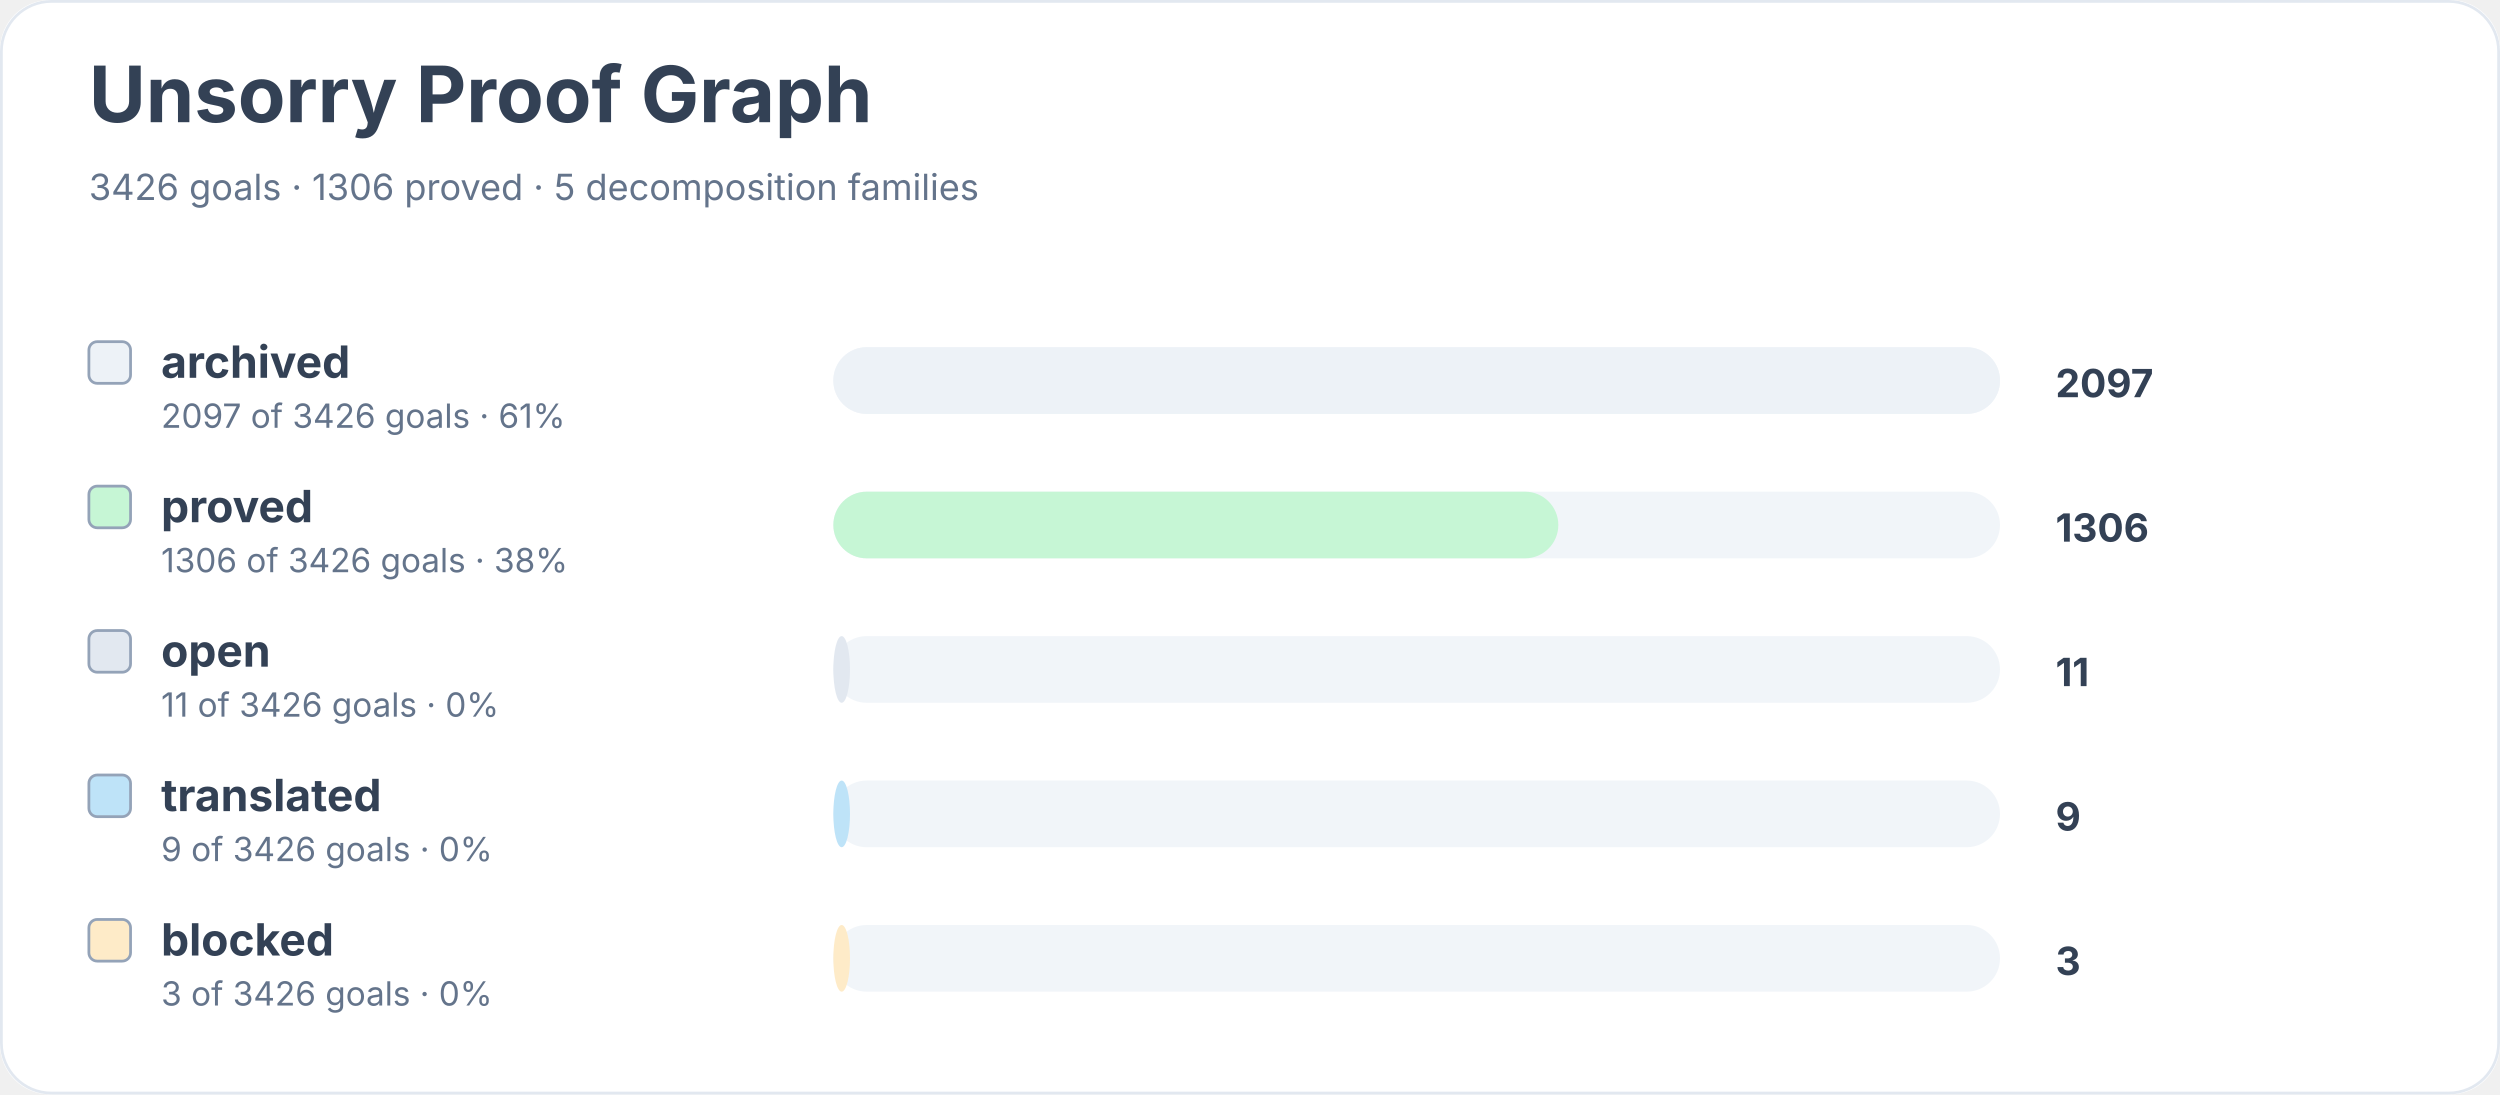
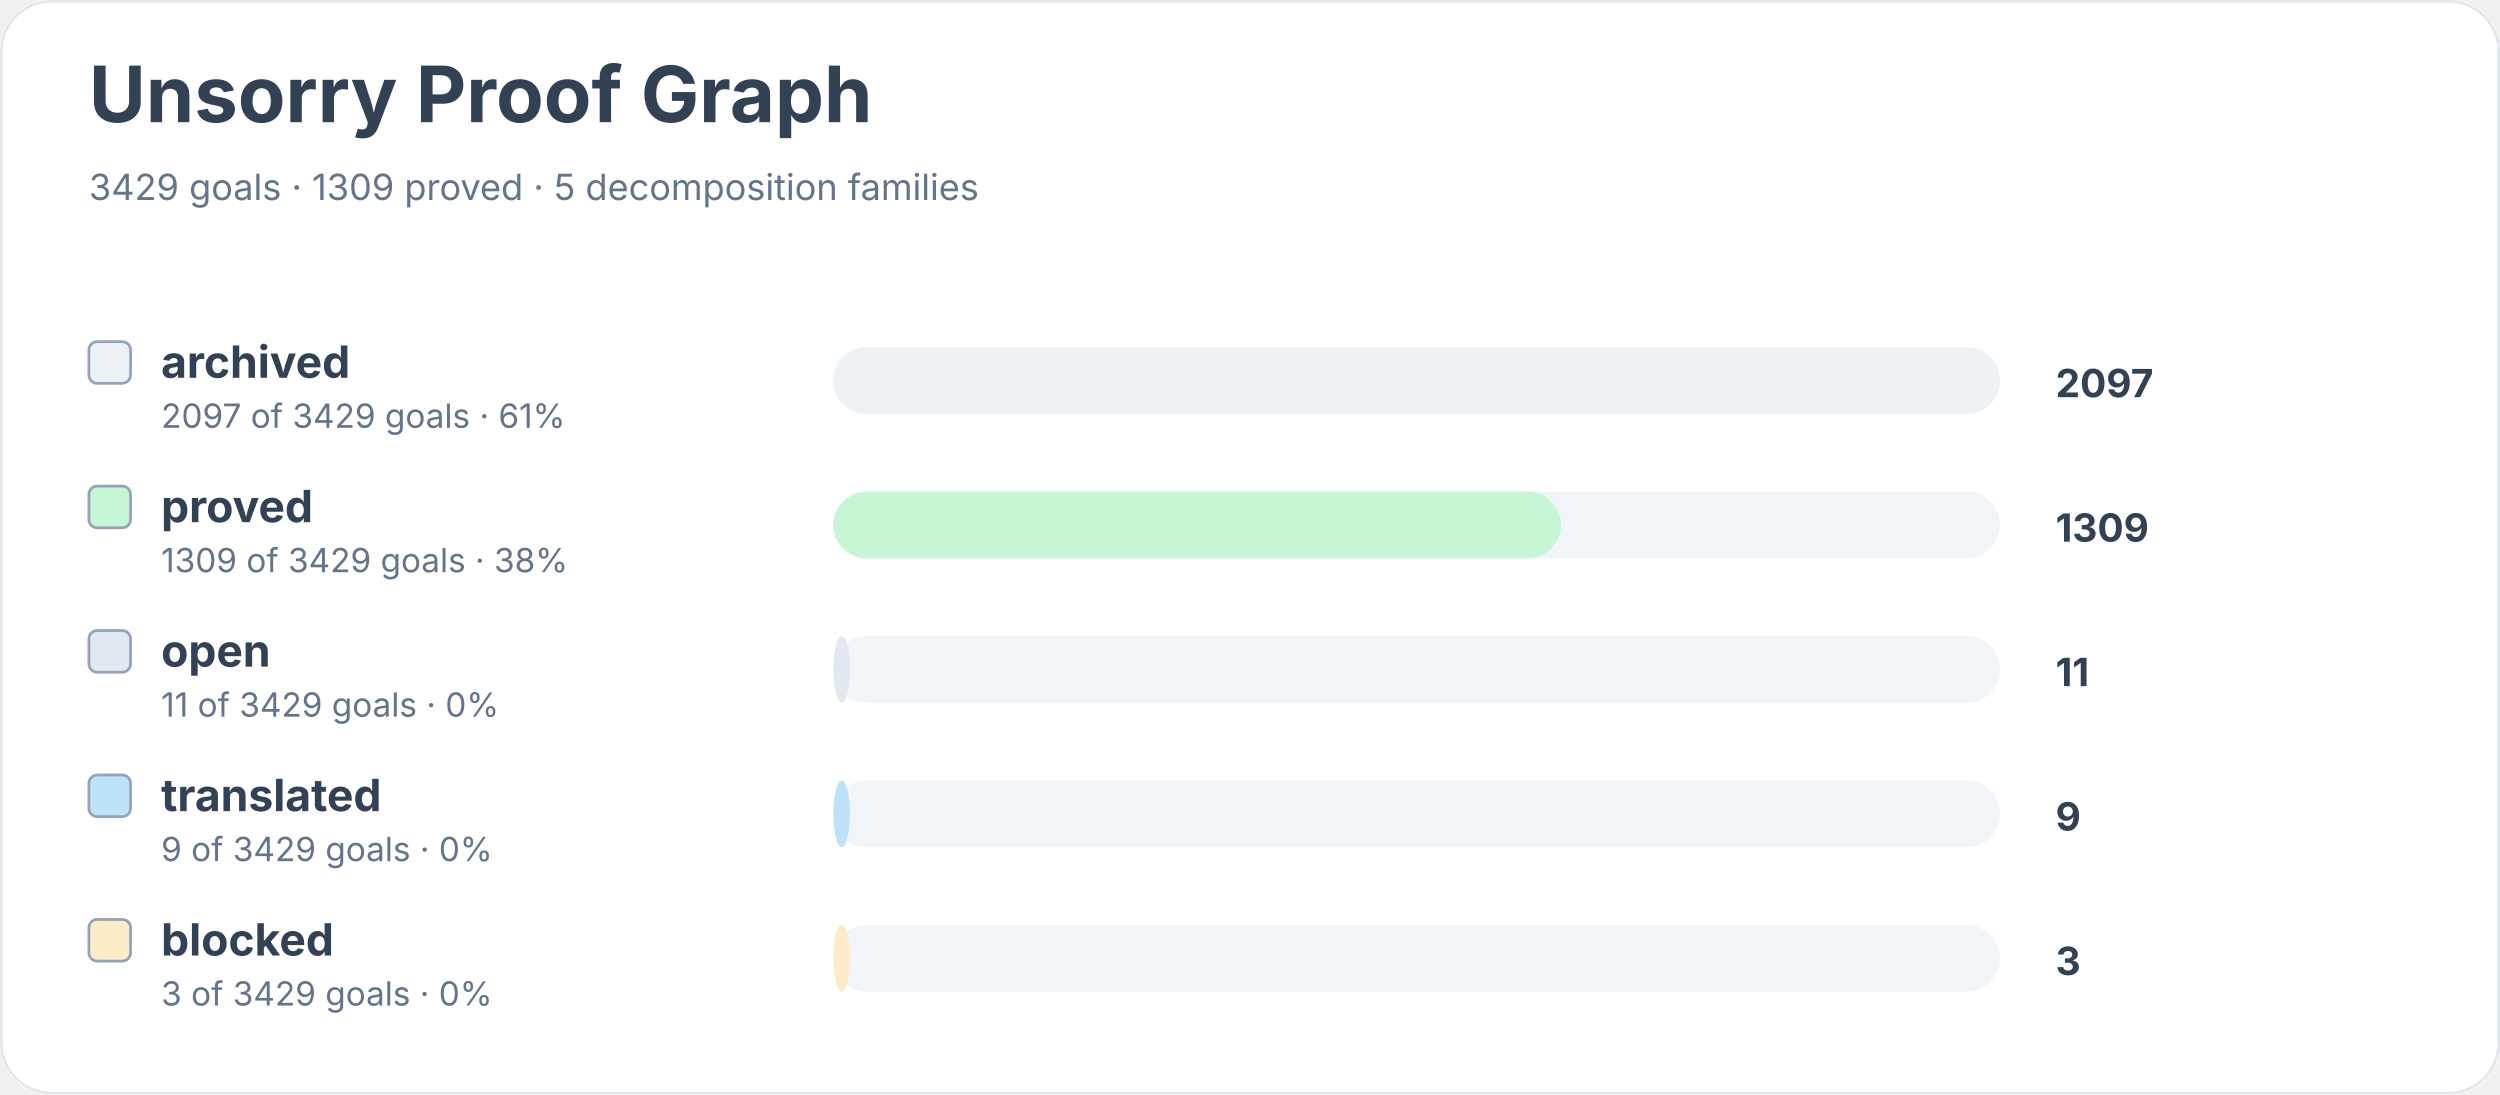
<svg xmlns="http://www.w3.org/2000/svg" width="900" height="394" viewBox="0 0 900 394" role="img" aria-labelledby="title desc">
  <rect width="900" height="100%" rx="18" fill="#ffffff" />
  <rect x="0.5" y="0.5" width="899" height="393" rx="18" fill="none" stroke="#e2e8f0" />
  <text x="32" y="44" font-family="Inter, system-ui, sans-serif" font-size="28" font-weight="700" fill="#334155">Unsorry Proof Graph</text>
-   <text x="32" y="72" font-family="Inter, system-ui, sans-serif" font-size="13" fill="#64748b">3426 goals · 1306 proved · 5 decomposition families</text>
+   <text x="32" y="72" font-family="Inter, system-ui, sans-serif" font-size="13" fill="#64748b">3429 goals · 1309 proved · 5 decomposition families</text>
  <rect x="32" y="123" width="15" height="15" rx="3" fill="#edf2f7" stroke="#94a3b8" />
  <text x="58" y="136" font-family="Inter, system-ui, sans-serif" font-size="16" font-weight="650" fill="#334155">archived</text>
-   <text x="58" y="154" font-family="Inter, system-ui, sans-serif" font-size="12" fill="#64748b">2097 of 3426 goals · 61%</text>
+   <text x="58" y="154" font-family="Inter, system-ui, sans-serif" font-size="12" fill="#64748b">2097 of 3429 goals · 61%</text>
  <rect x="300" y="125" width="420" height="24" rx="12" fill="#f1f5f9" />
  <rect x="300" y="125" width="420" height="24" rx="12" fill="#edf2f7" />
  <text x="740" y="143" font-family="Inter, system-ui, sans-serif" font-size="14" font-weight="700" fill="#334155">2097</text>
  <rect x="32" y="175" width="15" height="15" rx="3" fill="#c6f6d5" stroke="#94a3b8" />
  <text x="58" y="188" font-family="Inter, system-ui, sans-serif" font-size="16" font-weight="650" fill="#334155">proved</text>
-   <text x="58" y="206" font-family="Inter, system-ui, sans-serif" font-size="12" fill="#64748b">1306 of 3426 goals · 38%</text>
+   <text x="58" y="206" font-family="Inter, system-ui, sans-serif" font-size="12" fill="#64748b">1309 of 3429 goals · 38%</text>
  <rect x="300" y="177" width="420" height="24" rx="12" fill="#f1f5f9" />
-   <rect x="300" y="177" width="261" height="24" rx="12" fill="#c6f6d5" />
-   <text x="740" y="195" font-family="Inter, system-ui, sans-serif" font-size="14" font-weight="700" fill="#334155">1306</text>
+   <rect x="300" y="177" width="262" height="24" rx="12" fill="#c6f6d5" />
+   <text x="740" y="195" font-family="Inter, system-ui, sans-serif" font-size="14" font-weight="700" fill="#334155">1309</text>
  <rect x="32" y="227" width="15" height="15" rx="3" fill="#e2e8f0" stroke="#94a3b8" />
  <text x="58" y="240" font-family="Inter, system-ui, sans-serif" font-size="16" font-weight="650" fill="#334155">open</text>
-   <text x="58" y="258" font-family="Inter, system-ui, sans-serif" font-size="12" fill="#64748b">11 of 3426 goals · 0%</text>
+   <text x="58" y="258" font-family="Inter, system-ui, sans-serif" font-size="12" fill="#64748b">11 of 3429 goals · 0%</text>
  <rect x="300" y="229" width="420" height="24" rx="12" fill="#f1f5f9" />
  <rect x="300" y="229" width="6" height="24" rx="12" fill="#e2e8f0" />
  <text x="740" y="247" font-family="Inter, system-ui, sans-serif" font-size="14" font-weight="700" fill="#334155">11</text>
  <rect x="32" y="279" width="15" height="15" rx="3" fill="#bee3f8" stroke="#94a3b8" />
  <text x="58" y="292" font-family="Inter, system-ui, sans-serif" font-size="16" font-weight="650" fill="#334155">translated</text>
-   <text x="58" y="310" font-family="Inter, system-ui, sans-serif" font-size="12" fill="#64748b">9 of 3426 goals · 0%</text>
+   <text x="58" y="310" font-family="Inter, system-ui, sans-serif" font-size="12" fill="#64748b">9 of 3429 goals · 0%</text>
  <rect x="300" y="281" width="420" height="24" rx="12" fill="#f1f5f9" />
  <rect x="300" y="281" width="6" height="24" rx="12" fill="#bee3f8" />
  <text x="740" y="299" font-family="Inter, system-ui, sans-serif" font-size="14" font-weight="700" fill="#334155">9</text>
  <rect x="32" y="331" width="15" height="15" rx="3" fill="#feebc8" stroke="#94a3b8" />
  <text x="58" y="344" font-family="Inter, system-ui, sans-serif" font-size="16" font-weight="650" fill="#334155">blocked</text>
-   <text x="58" y="362" font-family="Inter, system-ui, sans-serif" font-size="12" fill="#64748b">3 of 3426 goals · 0%</text>
+   <text x="58" y="362" font-family="Inter, system-ui, sans-serif" font-size="12" fill="#64748b">3 of 3429 goals · 0%</text>
  <rect x="300" y="333" width="420" height="24" rx="12" fill="#f1f5f9" />
  <rect x="300" y="333" width="6" height="24" rx="12" fill="#feebc8" />
  <text x="740" y="351" font-family="Inter, system-ui, sans-serif" font-size="14" font-weight="700" fill="#334155">3</text>
</svg>
